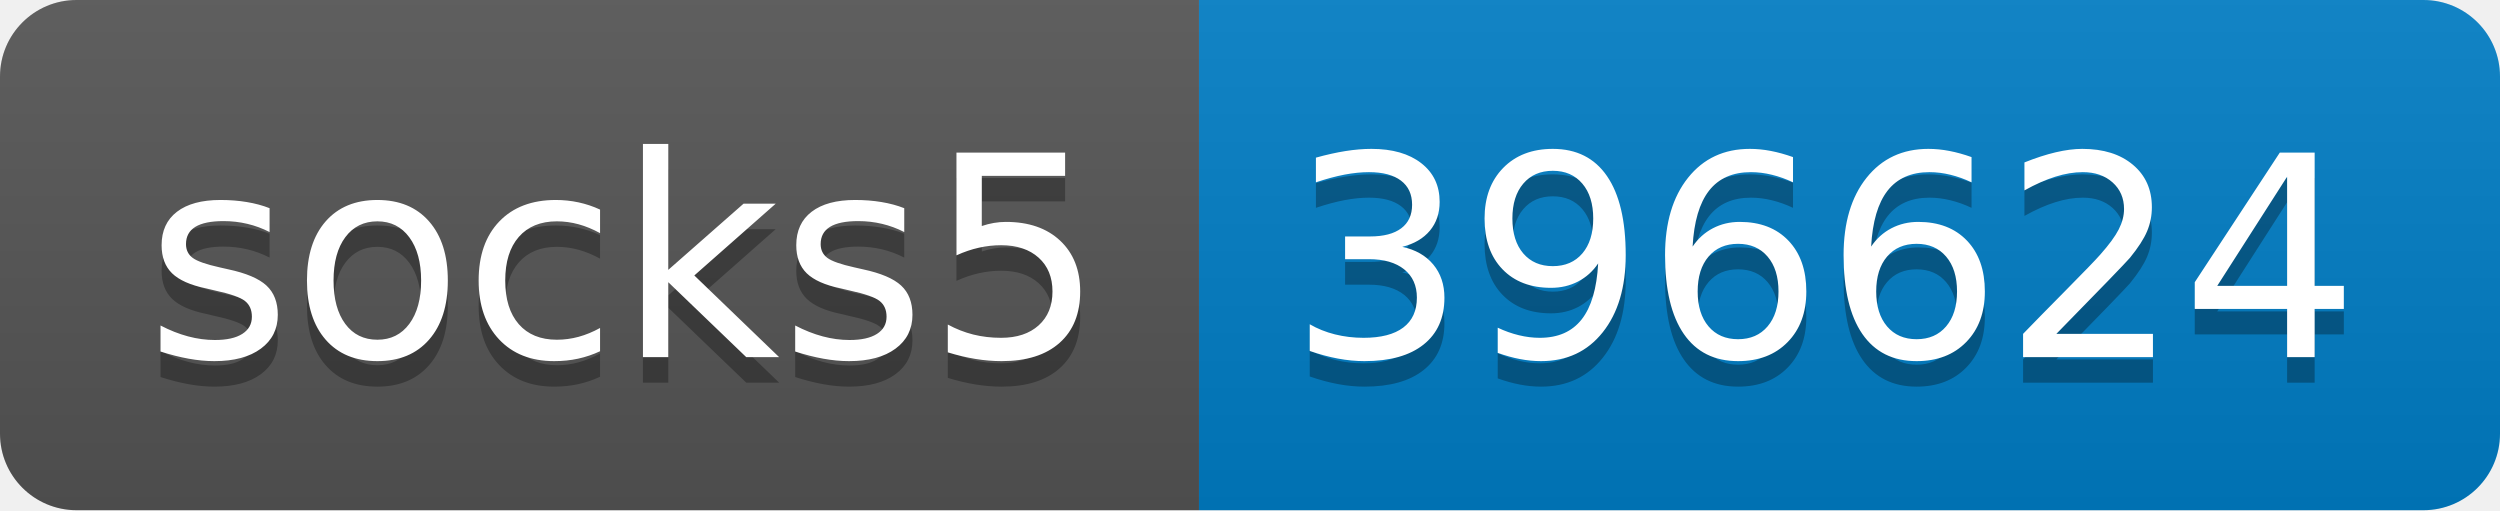
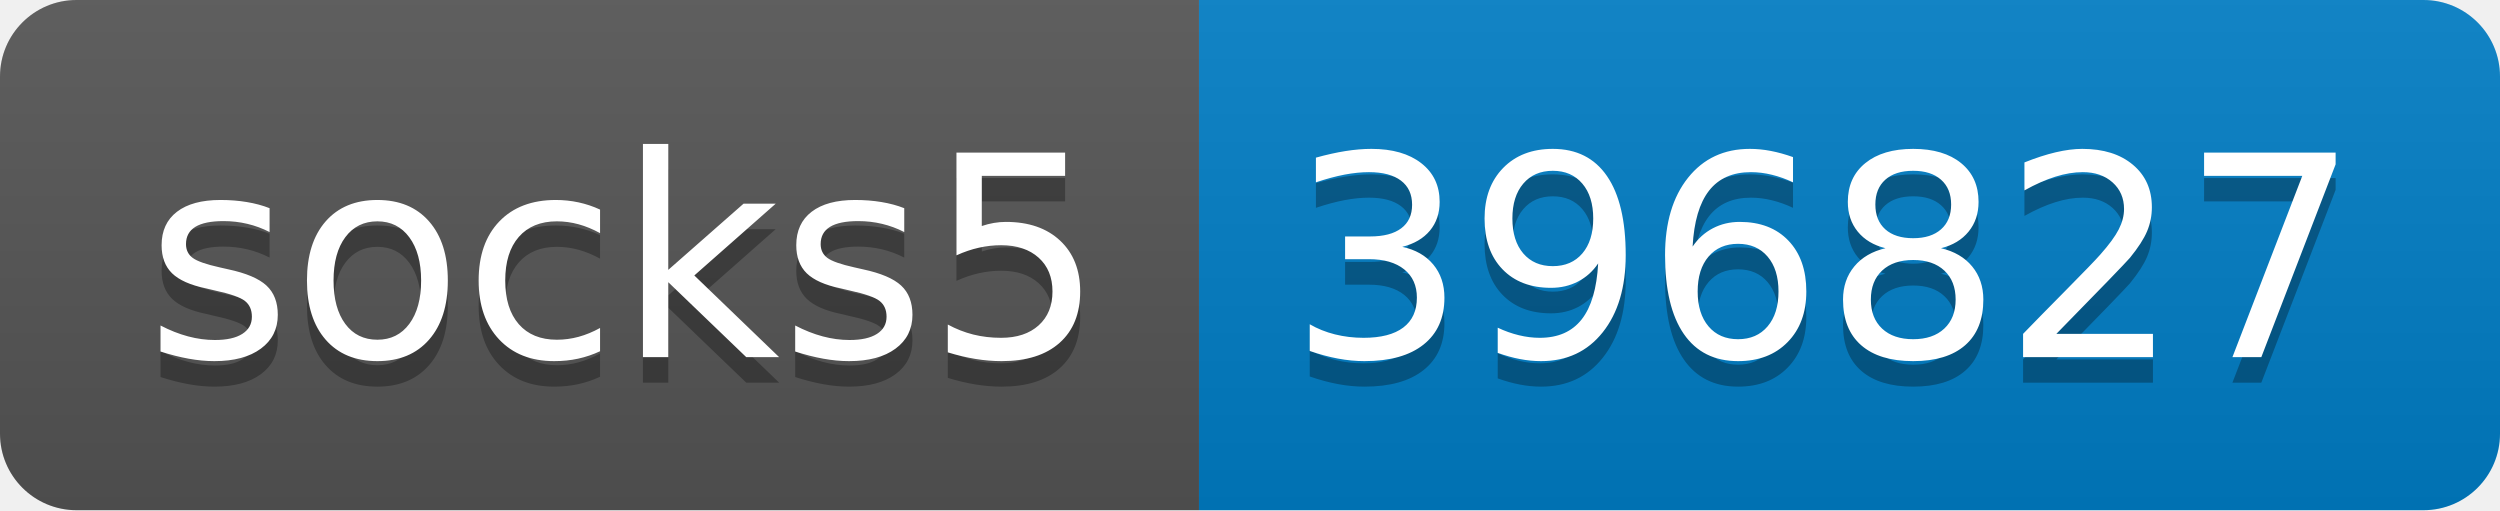
- <svg xmlns="http://www.w3.org/2000/svg" width="98" height="20" role="img" aria-label="socks5: 396624">
+ <svg xmlns="http://www.w3.org/2000/svg" width="98" height="20" role="img" aria-label="socks5: 396827">
  <linearGradient id="s" x2="0" y2="100%">
    <stop offset="0" stop-color="#bbb" stop-opacity=".1" />
    <stop offset="1" stop-opacity=".1" />
  </linearGradient>
  <clipPath id="r">
    <rect width="98" height="20" rx="3" fill="#fff" />
  </clipPath>
  <g clip-path="url(#r)">
    <rect width="47" height="20" fill="#555" />
    <rect x="47" width="51" height="20" fill="#007ec6" />
    <rect width="98" height="20" fill="url(#s)" />
  </g>
  <g fill="#fff" text-anchor="middle" font-family="Verdana,Geneva,DejaVu Sans,sans-serif" text-rendering="geometricPrecision" font-size="110">
    <text aria-hidden="true" x="245" y="150" fill="#010101" fill-opacity=".3" transform="scale(.1)" textLength="370">socks5</text>
    <text x="245" y="140" transform="scale(.1)" fill="#fff" textLength="370">socks5</text>
-     <text aria-hidden="true" x="715" y="150" fill="#010101" fill-opacity=".3" transform="scale(.1)" textLength="410">396624</text>
-     <text x="715" y="140" transform="scale(.1)" fill="#fff" textLength="410">396624</text>
+     <text aria-hidden="true" x="715" y="150" fill="#010101" fill-opacity=".3" transform="scale(.1)" textLength="410">396827</text>
+     <text x="715" y="140" transform="scale(.1)" fill="#fff" textLength="410">396827</text>
  </g>
</svg>
